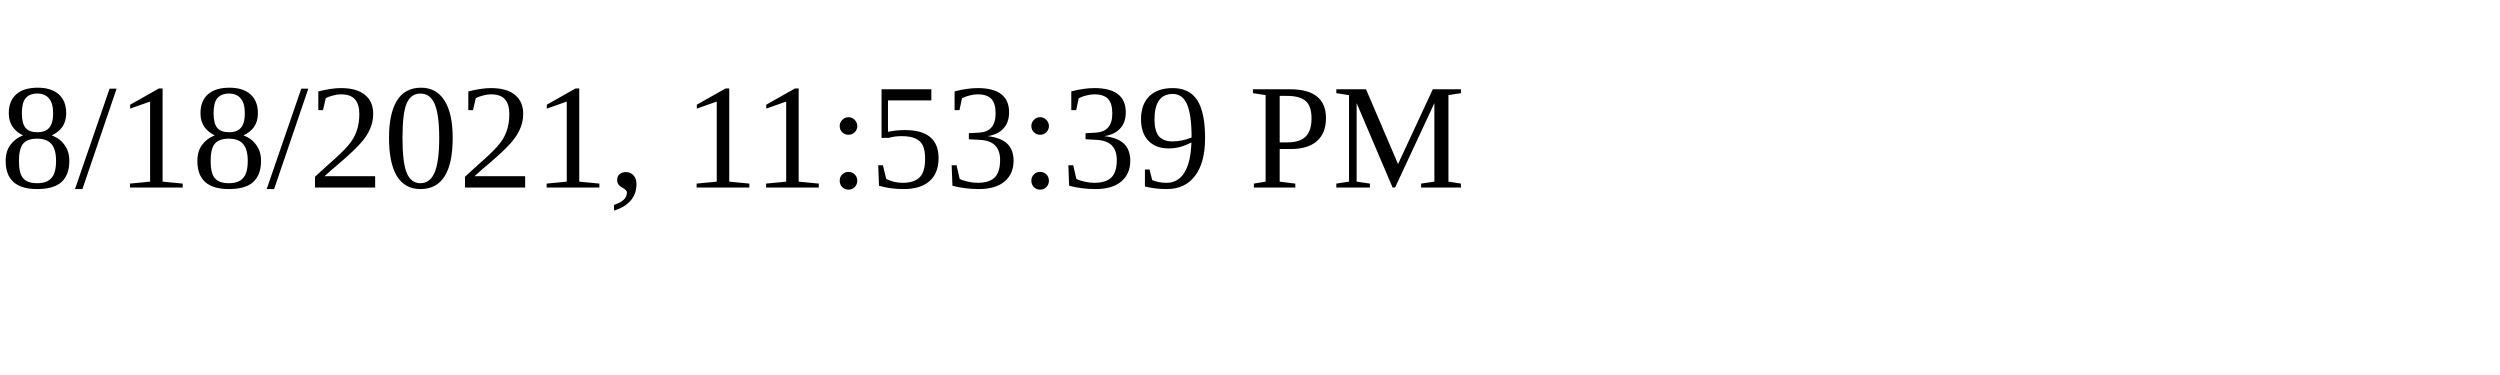
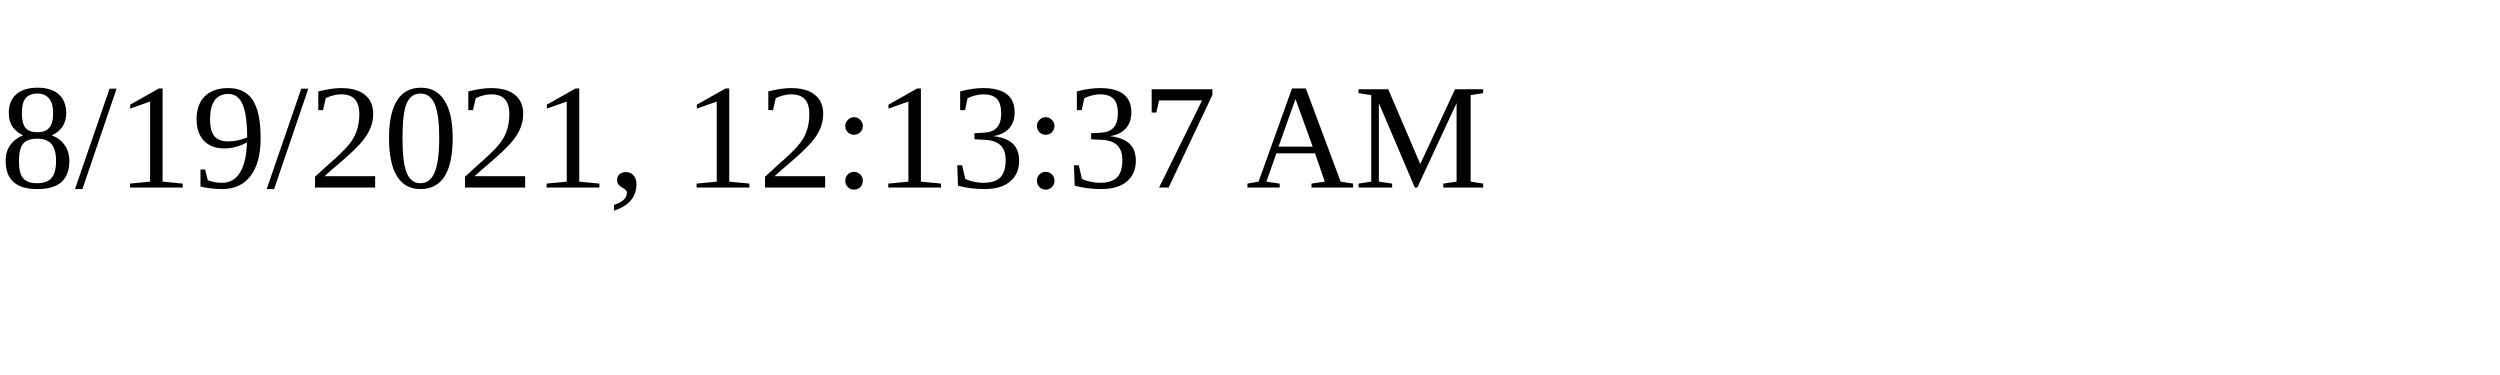
<svg xmlns="http://www.w3.org/2000/svg" height="30" width="200">
-   <text x="0" y="15">8/18/2021, 11:53:39 PM</text>
+   <text x="0" y="15">8/19/2021, 12:13:37 AM</text>
</svg>
